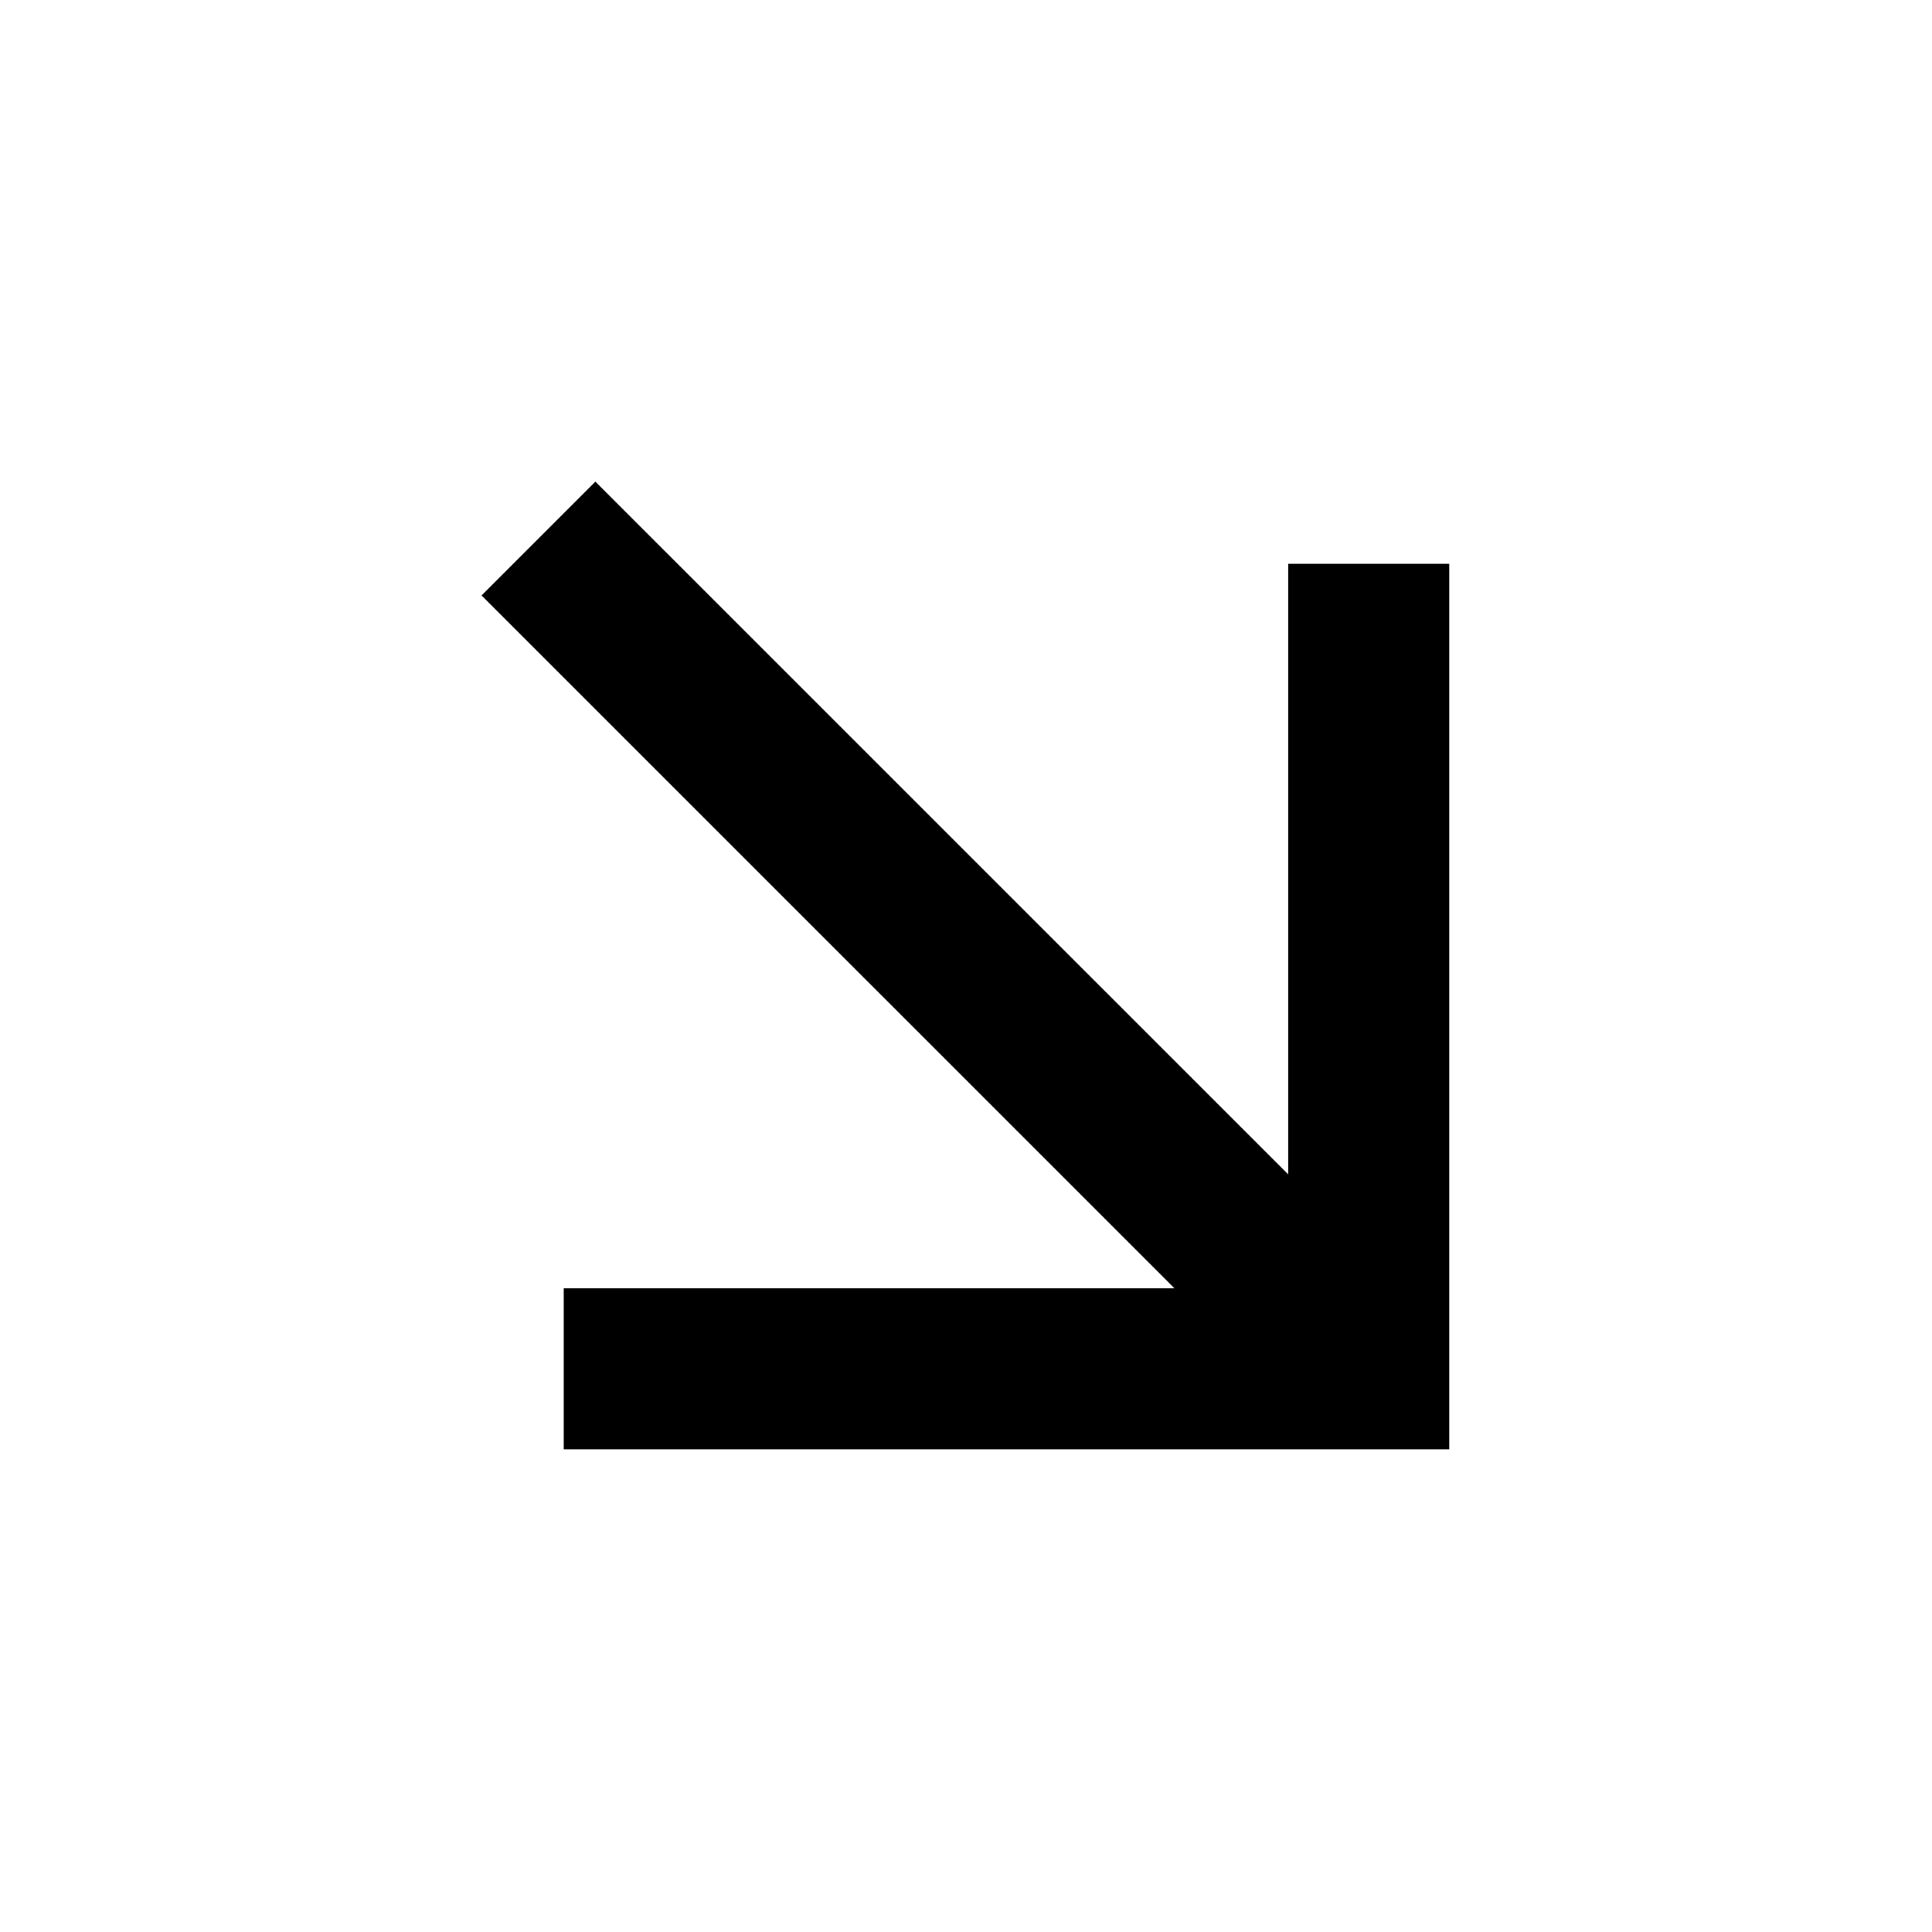
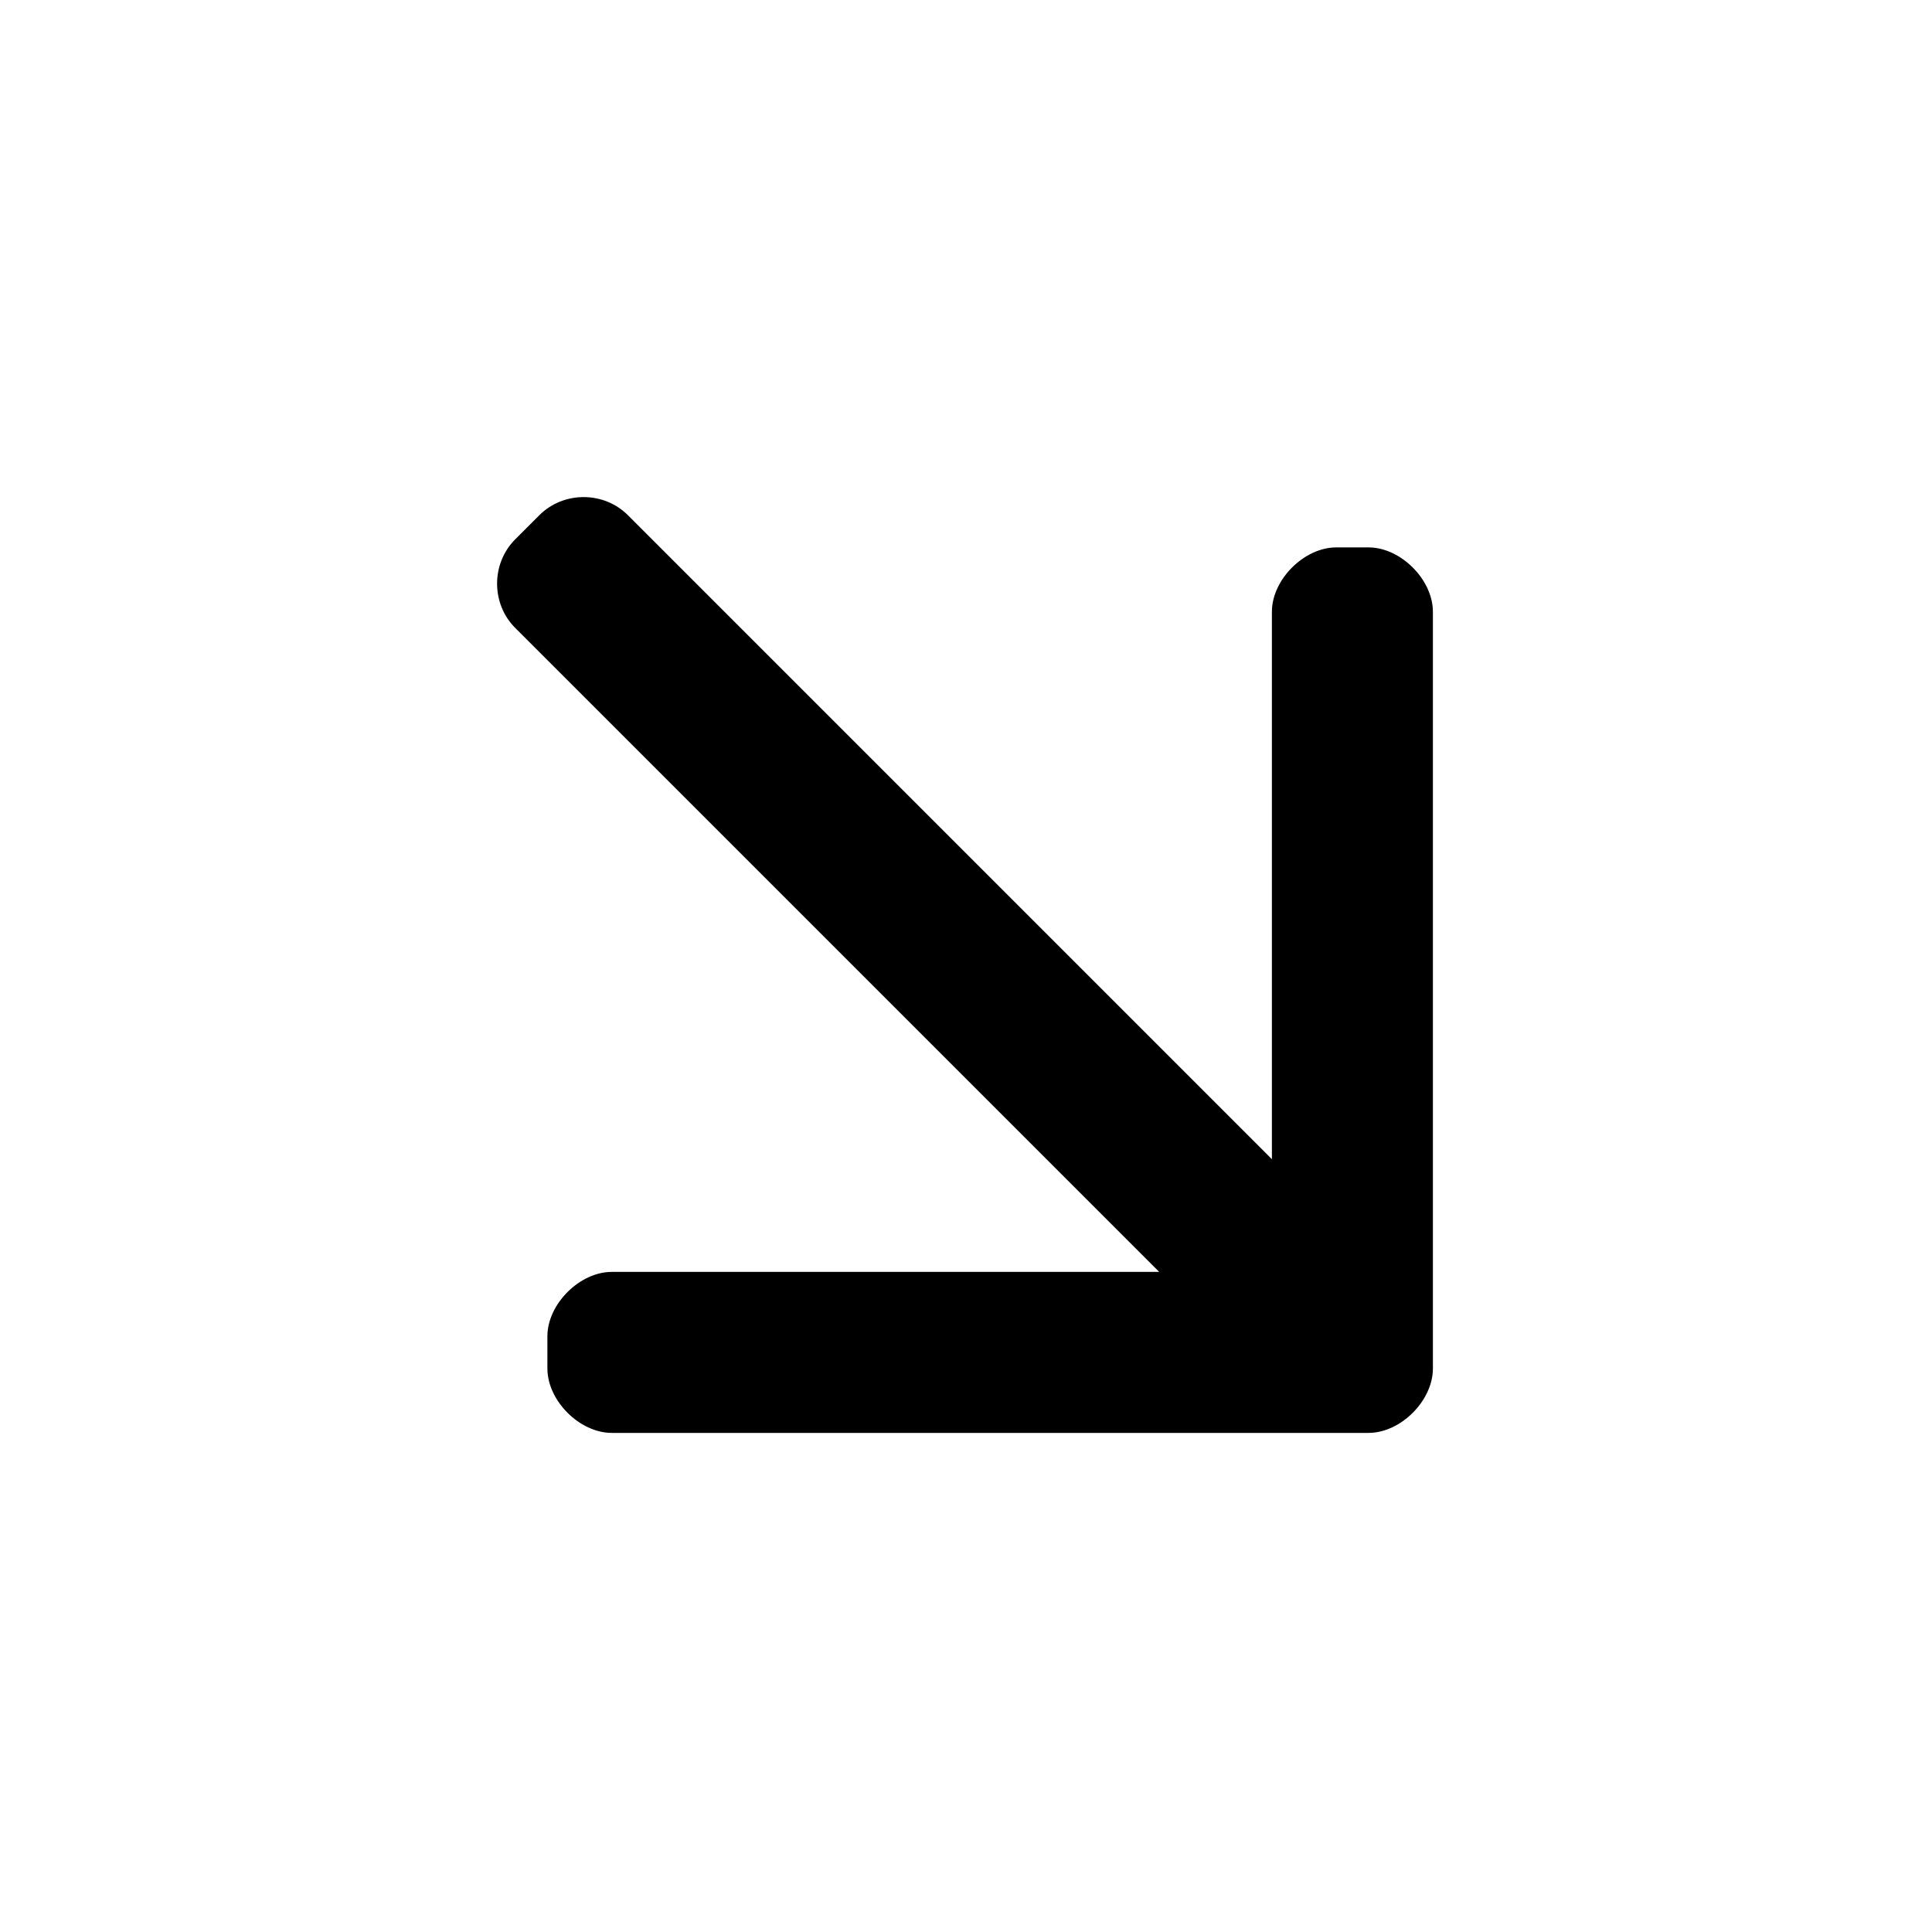
<svg xmlns="http://www.w3.org/2000/svg" viewBox="0 0 24 24" width="24" height="24">
-   <path d="M14.59 16.004L5.982 7.397l1.414-1.414 8.607 8.606V7.004h2v11h-11v-2z" />
+   <path d="M15.8,14.4l-8-8C7.5,6.1,7,6.1,6.7,6.4L6.4,6.7C6.1,7,6.1,7.5,6.4,7.8l8,8H7.6  c-0.4,0-0.8,0.4-0.8,0.8V17c0,0.4,0.4,0.8,0.8,0.8H17c0.4,0,0.8-0.4,0.8-0.8V7.6c0-0.4-0.4-0.8-0.8-0.8h-0.4c-0.4,0-0.8,0.4-0.8,0.8  V14.4L15.8,14.4z" />
</svg>
